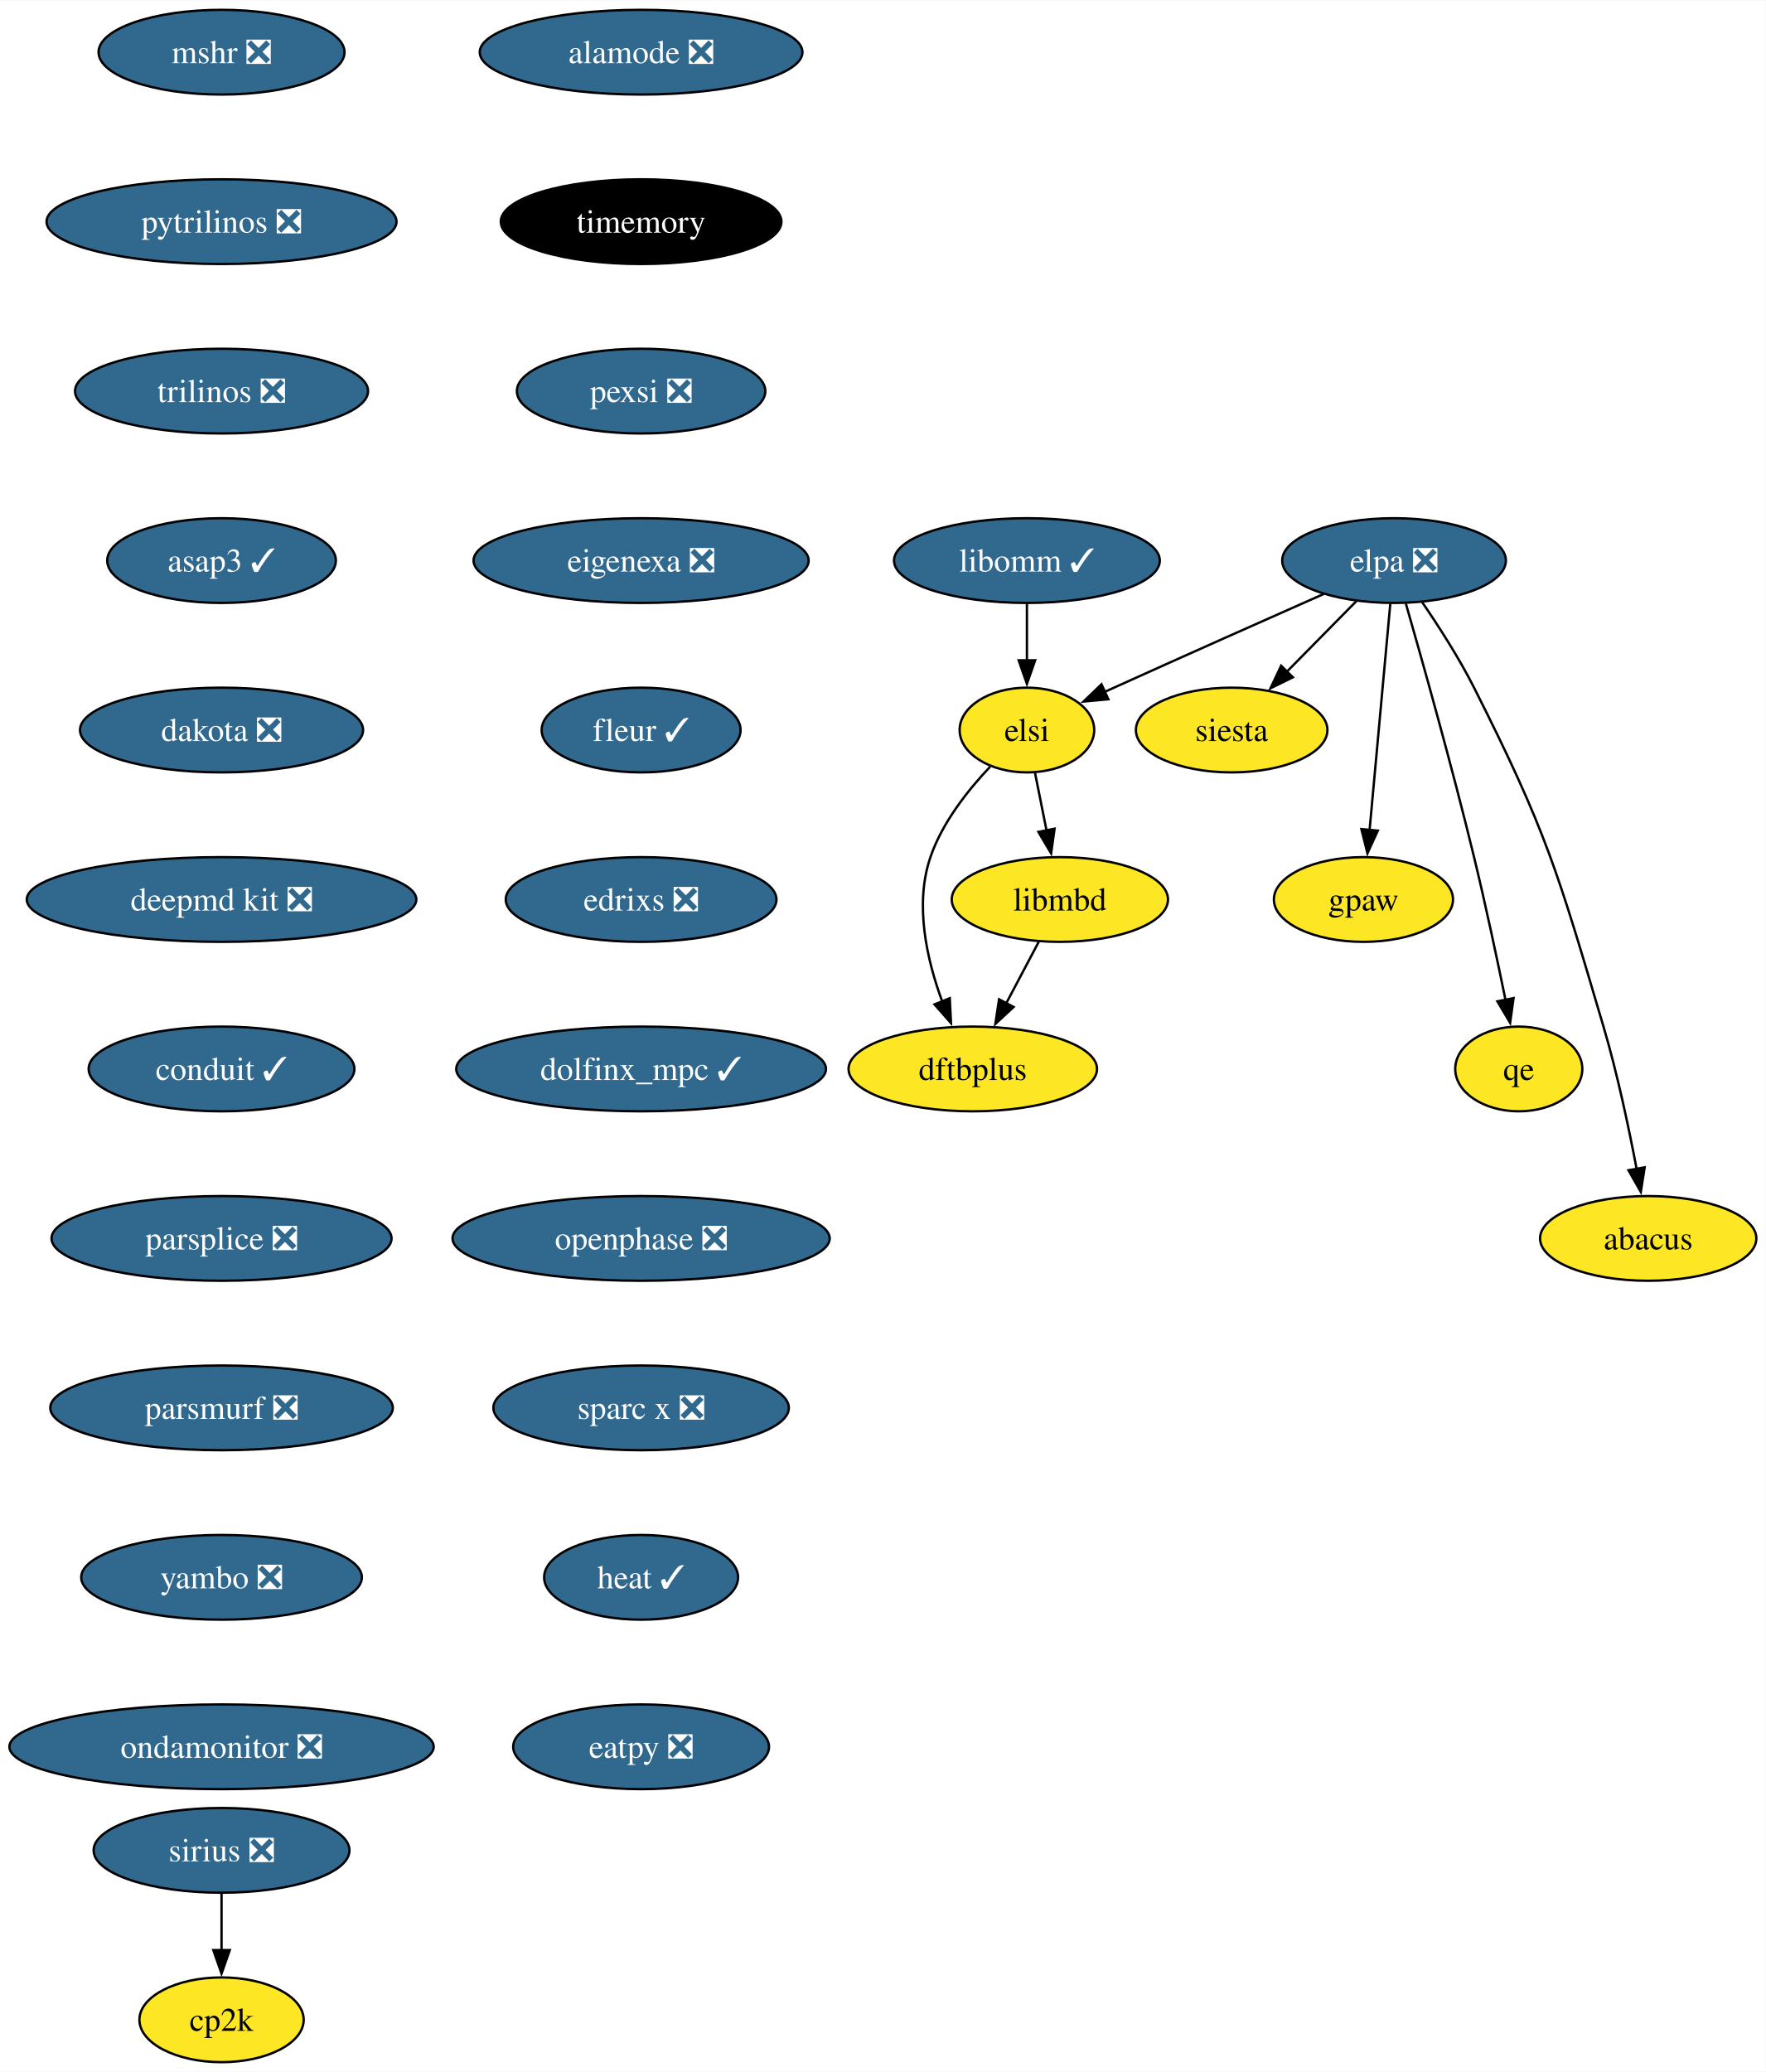
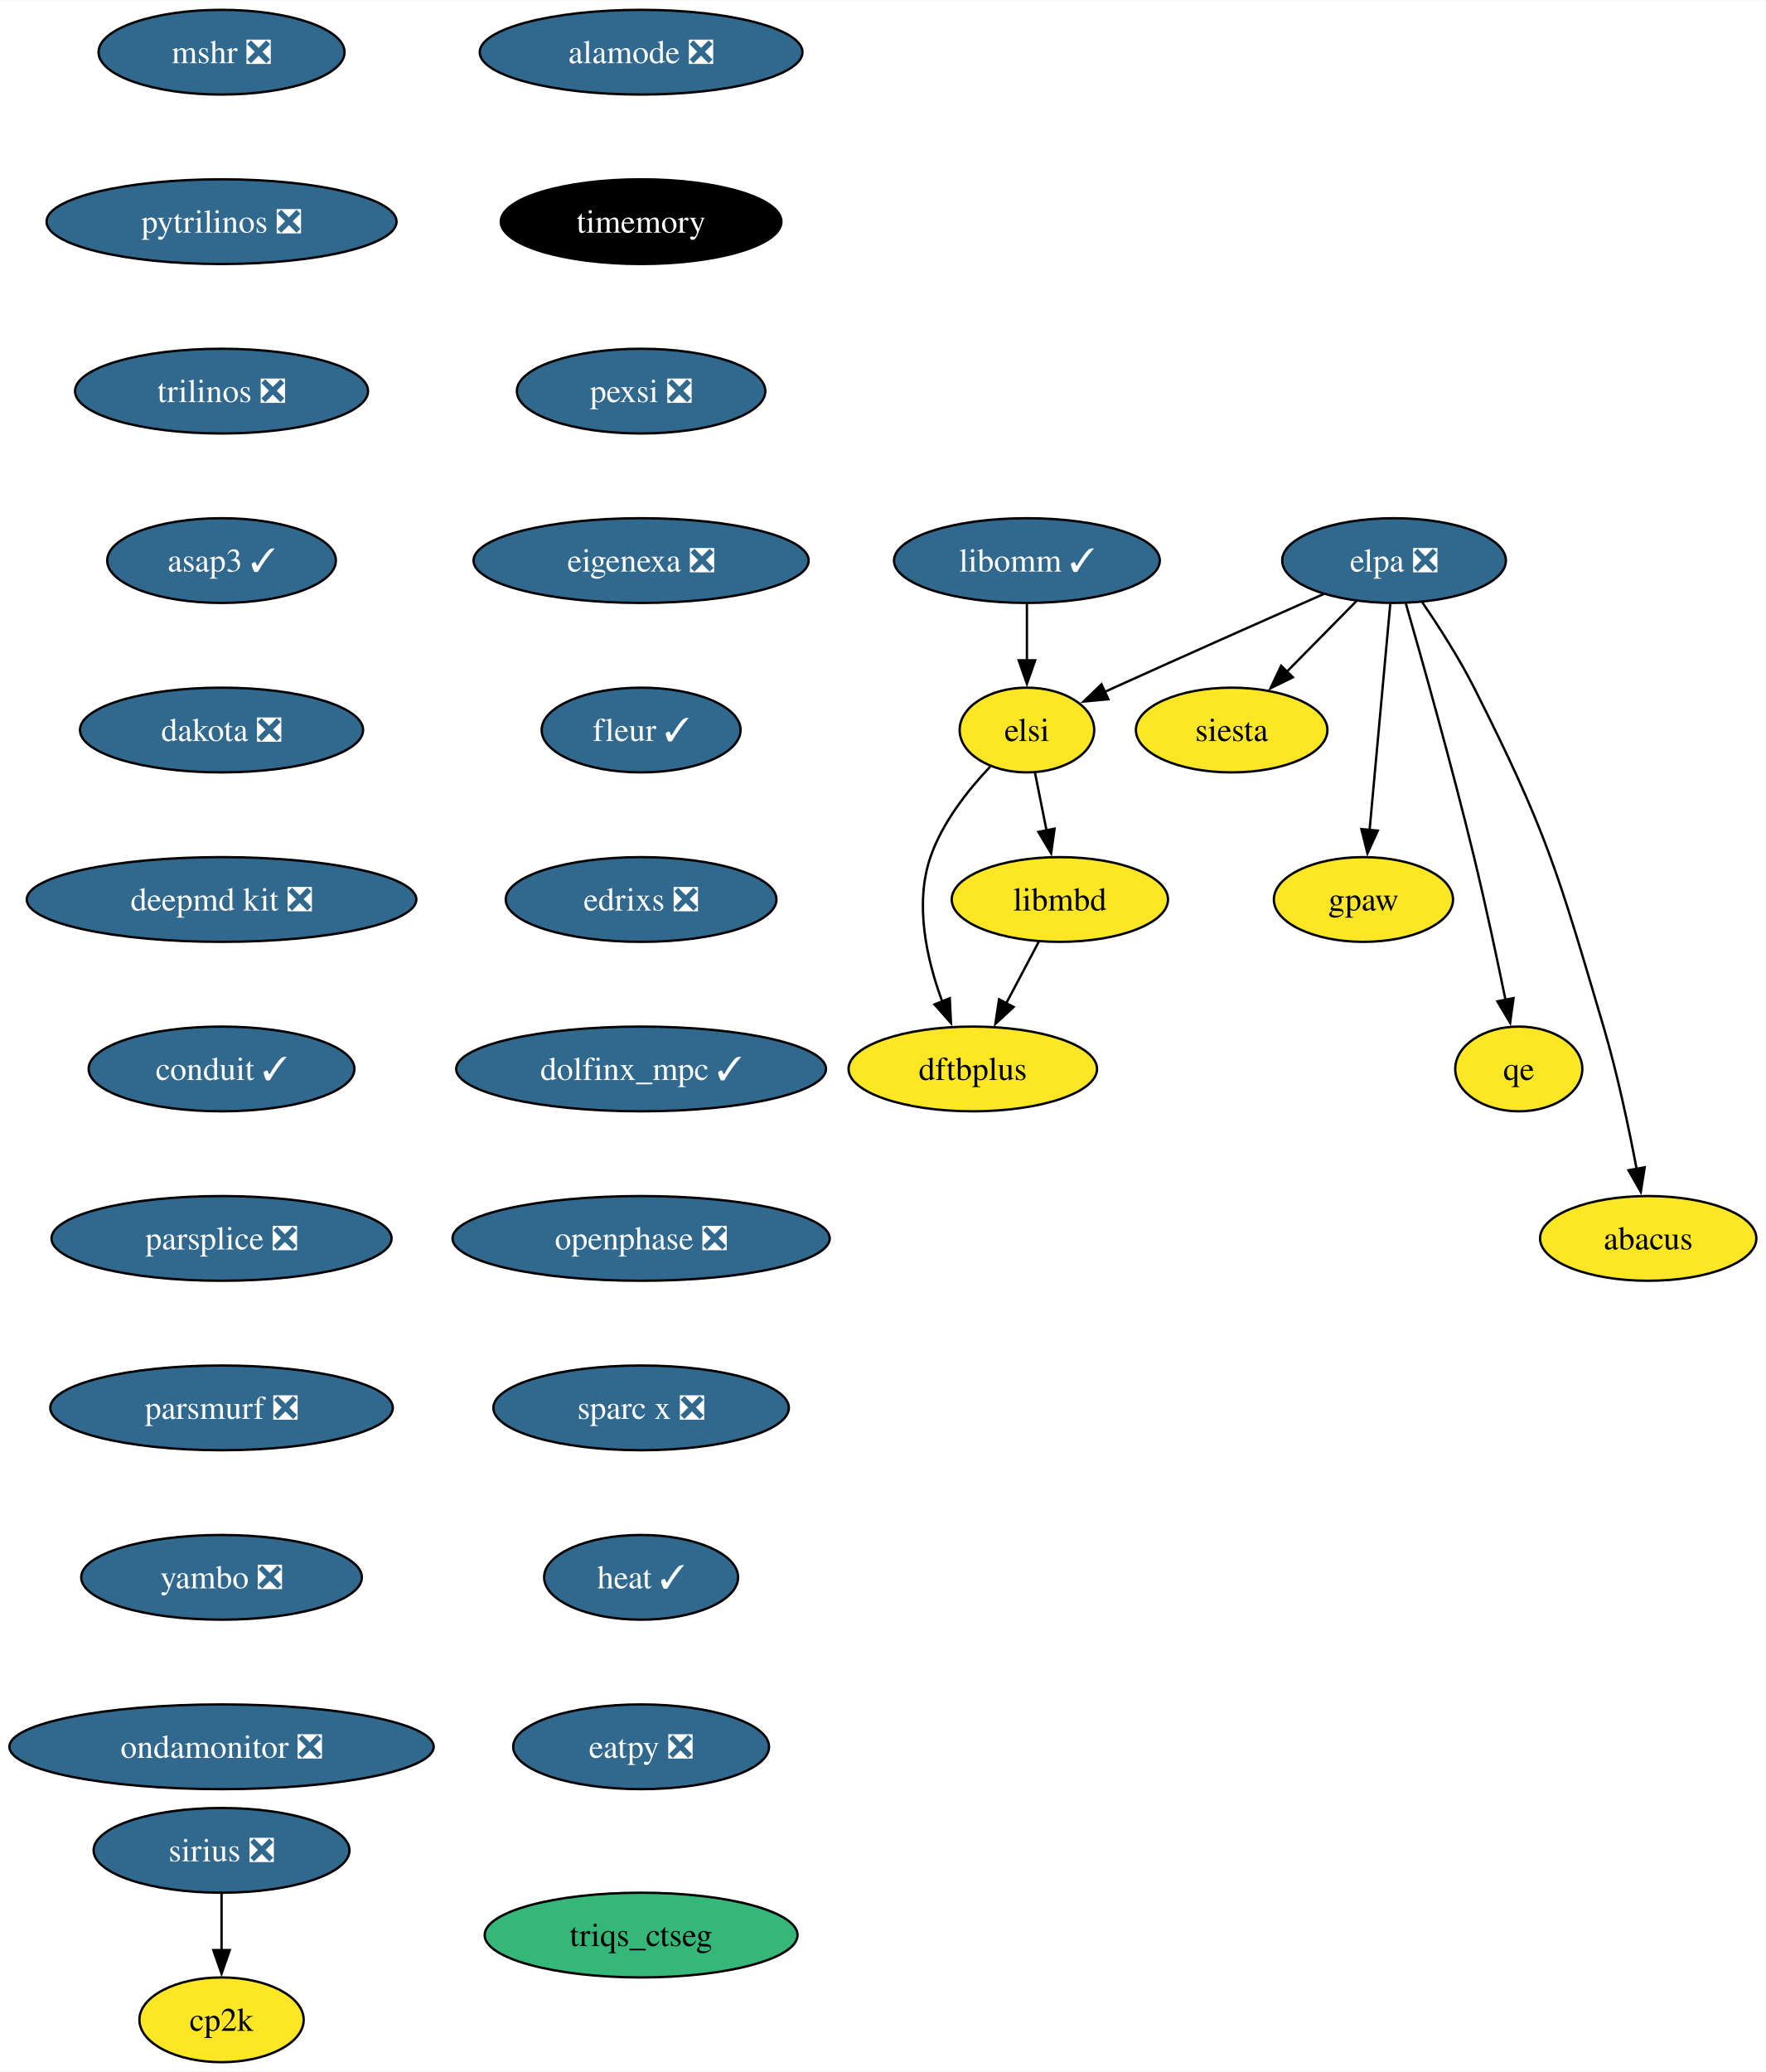
<svg xmlns="http://www.w3.org/2000/svg" xmlns:xlink="http://www.w3.org/1999/xlink" width="750pt" height="880pt" viewBox="0.00 0.00 750.30 880.00">
  <g id="graph0" class="graph" transform="scale(1 1) rotate(0) translate(4 876)">
    <polygon fill="white" stroke="none" points="-4,4 -4,-876 746.3,-876 746.3,4 -4,4" />
    <g id="node1" class="node">
      <g id="a_node1">
        <a xlink:href="https://github.com/conda-forge/mshr-feedstock/pull/37" xlink:title="mshr ❎">
          <ellipse fill="#31688e" stroke="black" cx="90.14" cy="-854" rx="52.26" ry="18" />
          <text text-anchor="middle" x="90.14" y="-849.33" font-family="Times,serif" font-size="14.00" fill="white">mshr ❎</text>
        </a>
      </g>
    </g>
    <g id="node2" class="node">
      <g id="a_node2">
        <a xlink:href="https://github.com/conda-forge/pytrilinos-feedstock/pull/56" xlink:title="pytrilinos ❎">
          <ellipse fill="#31688e" stroke="black" cx="90.14" cy="-782" rx="74.36" ry="18" />
          <text text-anchor="middle" x="90.14" y="-777.33" font-family="Times,serif" font-size="14.00" fill="white">pytrilinos ❎</text>
        </a>
      </g>
    </g>
    <g id="node3" class="node">
      <g id="a_node3">
        <a xlink:href="https://github.com/conda-forge/trilinos-feedstock/pull/47" xlink:title="trilinos ❎">
          <ellipse fill="#31688e" stroke="black" cx="90.14" cy="-710" rx="62.26" ry="18" />
          <text text-anchor="middle" x="90.14" y="-705.33" font-family="Times,serif" font-size="14.00" fill="white">trilinos ❎</text>
        </a>
      </g>
    </g>
    <g id="node5" class="node">
      <g id="a_node5">
        <a xlink:href="https://github.com/conda-forge/asap3-feedstock/pull/47" xlink:title="asap3 ✓">
          <ellipse fill="#31688e" stroke="black" cx="90.14" cy="-638" rx="48.58" ry="18" />
          <text text-anchor="middle" x="90.14" y="-633.33" font-family="Times,serif" font-size="14.00" fill="white">asap3 ✓</text>
        </a>
      </g>
    </g>
    <g id="node4" class="node">
      <g id="a_node4">
        <a xlink:href="https://github.com/conda-forge/siesta-feedstock" xlink:title="siesta">
          <ellipse fill="#fde725" stroke="black" cx="519.36" cy="-566" rx="40.69" ry="18" />
          <text text-anchor="middle" x="519.36" y="-561.33" font-family="Times,serif" font-size="14.00">siesta</text>
        </a>
      </g>
    </g>
    <g id="node6" class="node">
      <g id="a_node6">
        <a xlink:href="https://github.com/conda-forge/dakota-feedstock/pull/49" xlink:title="dakota ❎">
          <ellipse fill="#31688e" stroke="black" cx="90.14" cy="-566" rx="60.15" ry="18" />
          <text text-anchor="middle" x="90.14" y="-561.33" font-family="Times,serif" font-size="14.00" fill="white">dakota ❎</text>
        </a>
      </g>
    </g>
    <g id="node8" class="node">
      <g id="a_node8">
        <a xlink:href="https://github.com/conda-forge/deepmd-kit-feedstock/pull/84" xlink:title="deepmd kit ❎">
          <ellipse fill="#31688e" stroke="black" cx="90.14" cy="-494" rx="82.77" ry="18" />
          <text text-anchor="middle" x="90.14" y="-489.32" font-family="Times,serif" font-size="14.00" fill="white">deepmd kit ❎</text>
        </a>
      </g>
    </g>
    <g id="node7" class="node">
      <g id="a_node7">
        <a xlink:href="https://github.com/conda-forge/gpaw-feedstock" xlink:title="gpaw">
          <ellipse fill="#fde725" stroke="black" cx="575.36" cy="-494" rx="38.06" ry="18" />
          <text text-anchor="middle" x="575.36" y="-489.32" font-family="Times,serif" font-size="14.00">gpaw</text>
        </a>
      </g>
    </g>
    <g id="node10" class="node">
      <g id="a_node10">
        <a xlink:href="https://github.com/conda-forge/conduit-feedstock/pull/46" xlink:title="conduit ✓">
          <ellipse fill="#31688e" stroke="black" cx="90.14" cy="-422" rx="56.47" ry="18" />
          <text text-anchor="middle" x="90.14" y="-417.32" font-family="Times,serif" font-size="14.00" fill="white">conduit ✓</text>
        </a>
      </g>
    </g>
    <g id="node9" class="node">
      <g id="a_node9">
        <a xlink:href="https://github.com/conda-forge/cp2k-feedstock" xlink:title="cp2k">
          <ellipse fill="#fde725" stroke="black" cx="90.14" cy="-18" rx="34.9" ry="18" />
          <text text-anchor="middle" x="90.14" y="-13.32" font-family="Times,serif" font-size="14.00">cp2k</text>
        </a>
      </g>
    </g>
    <g id="node11" class="node">
      <g id="a_node11">
        <a xlink:href="https://github.com/conda-forge/parsplice-feedstock/pull/13" xlink:title="parsplice ❎">
          <ellipse fill="#31688e" stroke="black" cx="90.14" cy="-350" rx="72.25" ry="18" />
          <text text-anchor="middle" x="90.14" y="-345.32" font-family="Times,serif" font-size="14.00" fill="white">parsplice ❎</text>
        </a>
      </g>
    </g>
    <g id="node12" class="node">
      <g id="a_node12">
        <a xlink:href="https://github.com/conda-forge/parsmurf-feedstock/pull/4" xlink:title="parsmurf ❎">
          <ellipse fill="#31688e" stroke="black" cx="90.14" cy="-278" rx="72.78" ry="18" />
          <text text-anchor="middle" x="90.14" y="-273.32" font-family="Times,serif" font-size="14.00" fill="white">parsmurf ❎</text>
        </a>
      </g>
    </g>
    <g id="node16" class="node">
      <g id="a_node16">
        <a xlink:href="https://github.com/conda-forge/yambo-feedstock/pull/30" xlink:title="yambo ❎">
          <ellipse fill="#31688e" stroke="black" cx="90.14" cy="-206" rx="59.63" ry="18" />
          <text text-anchor="middle" x="90.14" y="-201.33" font-family="Times,serif" font-size="14.00" fill="white">yambo ❎</text>
        </a>
      </g>
    </g>
    <g id="node13" class="node">
      <g id="a_node13">
        <a xlink:href="https://github.com/conda-forge/qe-feedstock" xlink:title="qe">
          <ellipse fill="#fde725" stroke="black" cx="641.36" cy="-422" rx="27" ry="18" />
          <text text-anchor="middle" x="641.36" y="-417.32" font-family="Times,serif" font-size="14.00">qe</text>
        </a>
      </g>
    </g>
    <g id="node14" class="node">
      <g id="a_node14">
        <a xlink:href="https://github.com/conda-forge/dftbplus-feedstock" xlink:title="dftbplus">
          <ellipse fill="#fde725" stroke="black" cx="409.36" cy="-422" rx="52.79" ry="18" />
          <text text-anchor="middle" x="409.36" y="-417.32" font-family="Times,serif" font-size="14.00">dftbplus</text>
        </a>
      </g>
    </g>
    <g id="node15" class="node">
      <g id="a_node15">
        <a xlink:href="https://github.com/conda-forge/libmbd-feedstock" xlink:title="libmbd">
          <ellipse fill="#fde725" stroke="black" cx="446.36" cy="-494" rx="45.95" ry="18" />
          <text text-anchor="middle" x="446.36" y="-489.32" font-family="Times,serif" font-size="14.00">libmbd</text>
        </a>
      </g>
    </g>
    <g id="edge9" class="edge">
      <path fill="none" stroke="black" d="M437.4,-476.05C433.22,-468.14 428.14,-458.54 423.46,-449.69" />
      <polygon fill="black" stroke="black" points="426.7,-448.33 418.94,-441.13 420.52,-451.6 426.7,-448.33" />
    </g>
    <g id="node18" class="node">
      <g id="a_node18">
        <a xlink:href="https://github.com/conda-forge/ondamonitor-feedstock/pull/12" xlink:title="ondamonitor ❎">
          <ellipse fill="#31688e" stroke="black" cx="90.14" cy="-134" rx="90.14" ry="18" />
          <text text-anchor="middle" x="90.14" y="-129.32" font-family="Times,serif" font-size="14.00" fill="white">ondamonitor ❎</text>
        </a>
      </g>
    </g>
    <g id="node17" class="node">
      <g id="a_node17">
        <a xlink:href="https://github.com/conda-forge/sirius-feedstock/pull/30" xlink:title="sirius ❎">
          <ellipse fill="#31688e" stroke="black" cx="90.14" cy="-90" rx="54.36" ry="18" />
          <text text-anchor="middle" x="90.14" y="-85.33" font-family="Times,serif" font-size="14.00" fill="white">sirius ❎</text>
        </a>
      </g>
    </g>
    <g id="edge11" class="edge">
      <path fill="none" stroke="black" d="M90.14,-71.7C90.14,-64.41 90.14,-55.73 90.14,-47.54" />
      <polygon fill="black" stroke="black" points="93.64,-47.62 90.14,-37.62 86.64,-47.62 93.64,-47.62" />
    </g>
    <g id="node19" class="node">
      <g id="a_node19">
        <a xlink:href="https://github.com/conda-forge/alamode-feedstock/pull/12" xlink:title="alamode ❎">
          <ellipse fill="#31688e" stroke="black" cx="268.42" cy="-854" rx="68.57" ry="18" />
          <text text-anchor="middle" x="268.42" y="-849.33" font-family="Times,serif" font-size="14.00" fill="white">alamode ❎</text>
        </a>
      </g>
    </g>
    <g id="node20" class="node">
      <g id="a_node20">
        <a xlink:href="https://github.com/conda-forge/timemory-feedstock" xlink:title="timemory">
          <ellipse fill="#000000" stroke="black" cx="268.42" cy="-782" rx="59.63" ry="18" />
          <text text-anchor="middle" x="268.42" y="-777.33" font-family="Times,serif" font-size="14.00" fill="white">timemory</text>
        </a>
      </g>
    </g>
    <g id="node21" class="node">
      <g id="a_node21">
        <a xlink:href="https://github.com/conda-forge/pexsi-feedstock/pull/10" xlink:title="pexsi ❎">
          <ellipse fill="#31688e" stroke="black" cx="268.42" cy="-710" rx="52.79" ry="18" />
          <text text-anchor="middle" x="268.42" y="-705.33" font-family="Times,serif" font-size="14.00" fill="white">pexsi ❎</text>
        </a>
      </g>
    </g>
    <g id="node26" class="node">
      <g id="a_node26">
        <a xlink:href="https://github.com/conda-forge/eigenexa-feedstock/pull/3" xlink:title="eigenexa ❎">
          <ellipse fill="#31688e" stroke="black" cx="268.42" cy="-638" rx="71.2" ry="18" />
          <text text-anchor="middle" x="268.42" y="-633.33" font-family="Times,serif" font-size="14.00" fill="white">eigenexa ❎</text>
        </a>
      </g>
    </g>
    <g id="node22" class="node">
      <g id="a_node22">
        <a xlink:href="https://github.com/conda-forge/elpa-feedstock/pull/26" xlink:title="elpa ❎">
          <ellipse fill="#31688e" stroke="black" cx="588.36" cy="-638" rx="47.53" ry="18" />
          <text text-anchor="middle" x="588.36" y="-633.33" font-family="Times,serif" font-size="14.00" fill="white">elpa ❎</text>
        </a>
      </g>
    </g>
    <g id="edge15" class="edge">
      <path fill="none" stroke="black" d="M572.35,-620.76C563.52,-611.8 552.39,-600.51 542.61,-590.59" />
      <polygon fill="black" stroke="black" points="545.37,-588.41 535.86,-583.74 540.39,-593.32 545.37,-588.41" />
    </g>
    <g id="edge16" class="edge">
      <path fill="none" stroke="black" d="M586.76,-619.59C584.57,-595.61 580.59,-552.14 577.96,-523.42" />
      <polygon fill="black" stroke="black" points="581.46,-523.26 577.06,-513.62 574.49,-523.9 581.46,-523.26" />
    </g>
    <g id="edge17" class="edge">
      <path fill="none" stroke="black" d="M593.39,-619.69C600.31,-595.63 612.97,-550.69 622.36,-512 627.26,-491.79 632.14,-468.83 635.73,-451.3" />
      <polygon fill="black" stroke="black" points="639.14,-452.1 637.69,-441.61 632.28,-450.72 639.14,-452.1" />
    </g>
    <g id="node23" class="node">
      <g id="a_node23">
        <a xlink:href="https://github.com/conda-forge/elsi-feedstock" xlink:title="elsi">
          <ellipse fill="#fde725" stroke="black" cx="432.36" cy="-566" rx="28.59" ry="18" />
          <text text-anchor="middle" x="432.36" y="-561.33" font-family="Times,serif" font-size="14.00">elsi</text>
        </a>
      </g>
    </g>
    <g id="edge18" class="edge">
      <path fill="none" stroke="black" d="M558.48,-623.81C534.39,-613.14 499.65,-597.7 469.36,-584 468.05,-583.41 466.72,-582.81 465.38,-582.2" />
      <polygon fill="black" stroke="black" points="466.96,-579.07 456.41,-578.1 464.05,-585.44 466.96,-579.07" />
    </g>
    <g id="node24" class="node">
      <g id="a_node24">
        <a xlink:href="https://github.com/conda-forge/abacus-feedstock" xlink:title="abacus">
          <ellipse fill="#fde725" stroke="black" cx="696.36" cy="-350" rx="45.95" ry="18" />
          <text text-anchor="middle" x="696.36" y="-345.32" font-family="Times,serif" font-size="14.00">abacus</text>
        </a>
      </g>
    </g>
    <g id="edge19" class="edge">
      <path fill="none" stroke="black" d="M600.3,-620.34C607.28,-610.15 615.95,-596.69 622.36,-584 653.24,-522.85 657.92,-505.7 677.36,-440 683.25,-420.06 688.11,-397.09 691.44,-379.49" />
      <polygon fill="black" stroke="black" points="694.86,-380.21 693.22,-369.75 687.98,-378.96 694.86,-380.21" />
    </g>
    <g id="edge20" class="edge">
      <path fill="none" stroke="black" d="M416.73,-550.41C407.39,-540.58 396.4,-526.75 391.36,-512 384.51,-491.96 389.81,-468.44 396.39,-450.62" />
      <polygon fill="black" stroke="black" points="399.58,-452.06 400.1,-441.48 393.09,-449.43 399.58,-452.06" />
    </g>
    <g id="edge21" class="edge">
      <path fill="none" stroke="black" d="M435.82,-547.7C437.29,-540.32 439.05,-531.52 440.71,-523.25" />
      <polygon fill="black" stroke="black" points="444.11,-524.08 442.64,-513.59 437.24,-522.71 444.11,-524.08" />
    </g>
    <g id="node25" class="node">
      <g id="a_node25">
        <a xlink:href="https://github.com/conda-forge/libomm-feedstock/pull/5" xlink:title="libomm ✓">
          <ellipse fill="#31688e" stroke="black" cx="432.36" cy="-638" rx="56.47" ry="18" />
          <text text-anchor="middle" x="432.36" y="-633.33" font-family="Times,serif" font-size="14.00" fill="white">libomm ✓</text>
        </a>
      </g>
    </g>
    <g id="edge22" class="edge">
      <path fill="none" stroke="black" d="M432.36,-619.7C432.36,-612.41 432.36,-603.73 432.36,-595.54" />
      <polygon fill="black" stroke="black" points="435.86,-595.62 432.36,-585.62 428.86,-595.62 435.86,-595.62" />
    </g>
    <g id="node27" class="node">
      <g id="a_node27">
        <a xlink:href="https://github.com/conda-forge/fleur-feedstock/pull/19" xlink:title="fleur ✓">
          <ellipse fill="#31688e" stroke="black" cx="268.42" cy="-566" rx="42.26" ry="18" />
          <text text-anchor="middle" x="268.42" y="-561.33" font-family="Times,serif" font-size="14.00" fill="white">fleur ✓</text>
        </a>
      </g>
    </g>
    <g id="node28" class="node">
      <g id="a_node28">
        <a xlink:href="https://github.com/conda-forge/edrixs-feedstock/pull/14" xlink:title="edrixs ❎">
          <ellipse fill="#31688e" stroke="black" cx="268.42" cy="-494" rx="57.52" ry="18" />
          <text text-anchor="middle" x="268.42" y="-489.32" font-family="Times,serif" font-size="14.00" fill="white">edrixs ❎</text>
        </a>
      </g>
    </g>
    <g id="node29" class="node">
      <g id="a_node29">
        <a xlink:href="https://github.com/conda-forge/dolfinx_mpc-feedstock/pull/18" xlink:title="dolfinx_mpc ✓">
          <ellipse fill="#31688e" stroke="black" cx="268.42" cy="-422" rx="78.57" ry="18" />
          <text text-anchor="middle" x="268.42" y="-417.32" font-family="Times,serif" font-size="14.00" fill="white">dolfinx_mpc ✓</text>
        </a>
      </g>
    </g>
    <g id="node30" class="node">
      <g id="a_node30">
        <a xlink:href="https://github.com/conda-forge/openphase-feedstock/pull/2" xlink:title="openphase ❎">
          <ellipse fill="#31688e" stroke="black" cx="268.42" cy="-350" rx="80.14" ry="18" />
          <text text-anchor="middle" x="268.42" y="-345.32" font-family="Times,serif" font-size="14.00" fill="white">openphase ❎</text>
        </a>
      </g>
    </g>
    <g id="node31" class="node">
      <g id="a_node31">
        <a xlink:href="https://github.com/conda-forge/sparc-x-feedstock/pull/9" xlink:title="sparc x ❎">
          <ellipse fill="#31688e" stroke="black" cx="268.42" cy="-278" rx="62.78" ry="18" />
          <text text-anchor="middle" x="268.42" y="-273.32" font-family="Times,serif" font-size="14.00" fill="white">sparc x ❎</text>
        </a>
      </g>
    </g>
    <g id="node32" class="node">
      <g id="a_node32">
        <a xlink:href="https://github.com/conda-forge/heat-feedstock/pull/20" xlink:title="heat ✓">
          <ellipse fill="#31688e" stroke="black" cx="268.42" cy="-206" rx="41.21" ry="18" />
          <text text-anchor="middle" x="268.42" y="-201.33" font-family="Times,serif" font-size="14.00" fill="white">heat ✓</text>
        </a>
      </g>
    </g>
    <g id="node33" class="node">
      <g id="a_node33">
        <a xlink:href="https://github.com/conda-forge/eatpy-feedstock/pull/6" xlink:title="eatpy ❎">
          <ellipse fill="#31688e" stroke="black" cx="268.42" cy="-134" rx="54.36" ry="18" />
          <text text-anchor="middle" x="268.42" y="-129.32" font-family="Times,serif" font-size="14.00" fill="white">eatpy ❎</text>
        </a>
      </g>
    </g>
+     <g id="node34" class="node">
+       <g id="a_node34">
+         <a xlink:href="https://github.com/conda-forge/triqs_ctseg-feedstock" xlink:title="triqs_ctseg">
+           <ellipse fill="#35b779" stroke="black" cx="268.42" cy="-54" rx="66.47" ry="18" />
+           <text text-anchor="middle" x="268.42" y="-49.33" font-family="Times,serif" font-size="14.00">triqs_ctseg</text>
+         </a>
+       </g>
+     </g>
  </g>
</svg>
